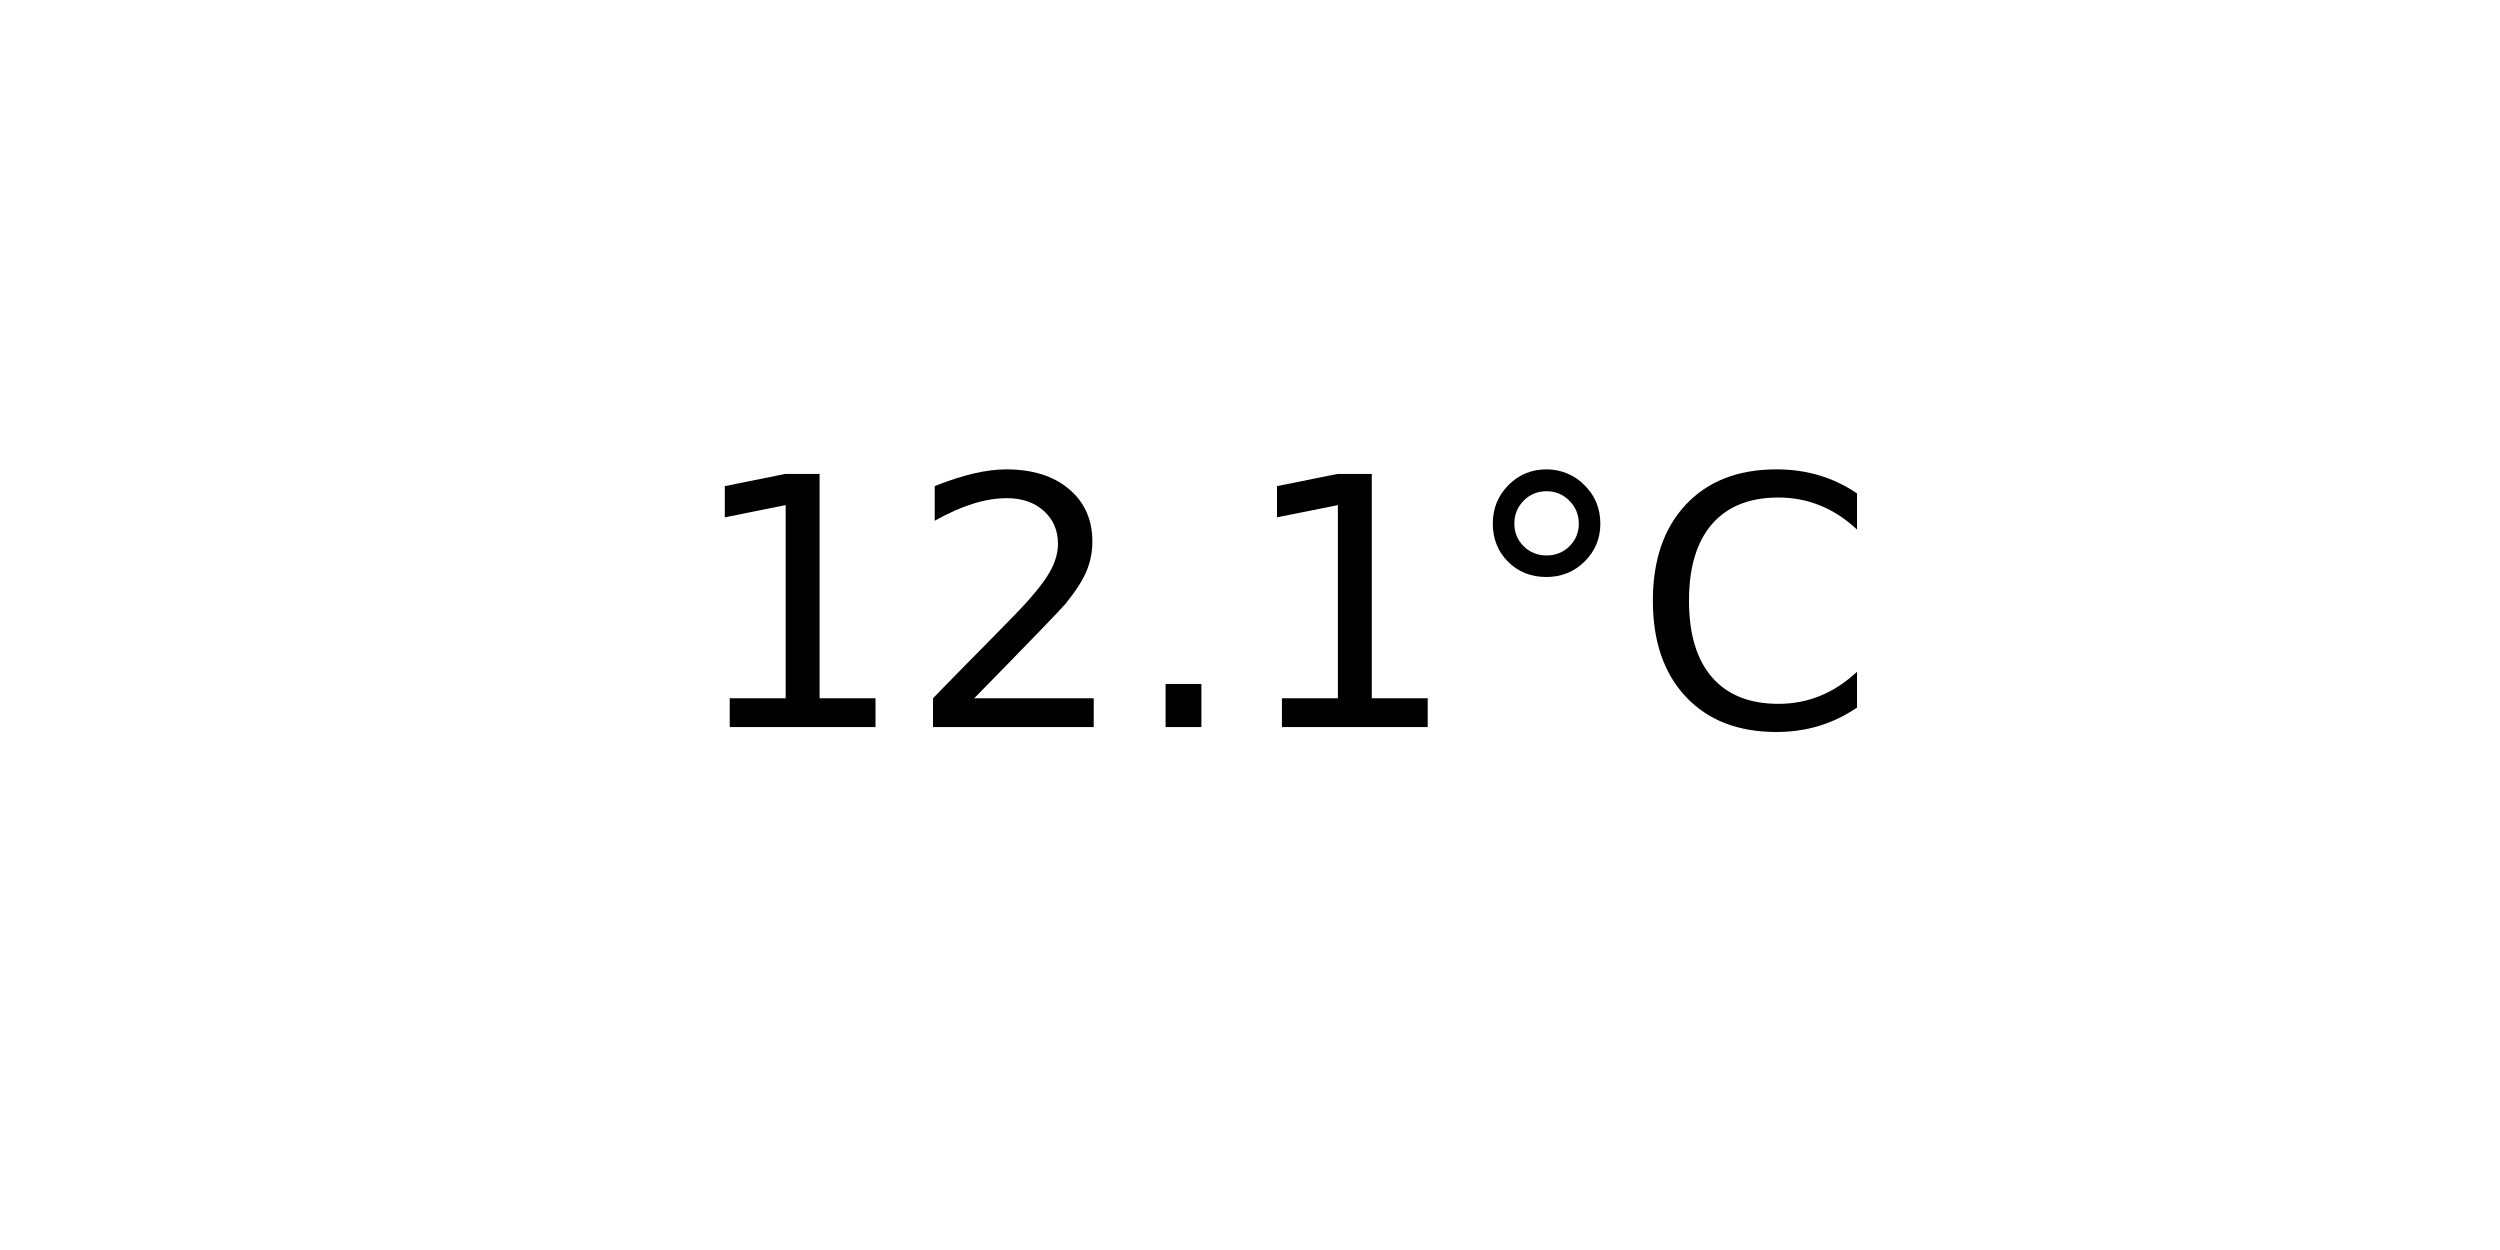
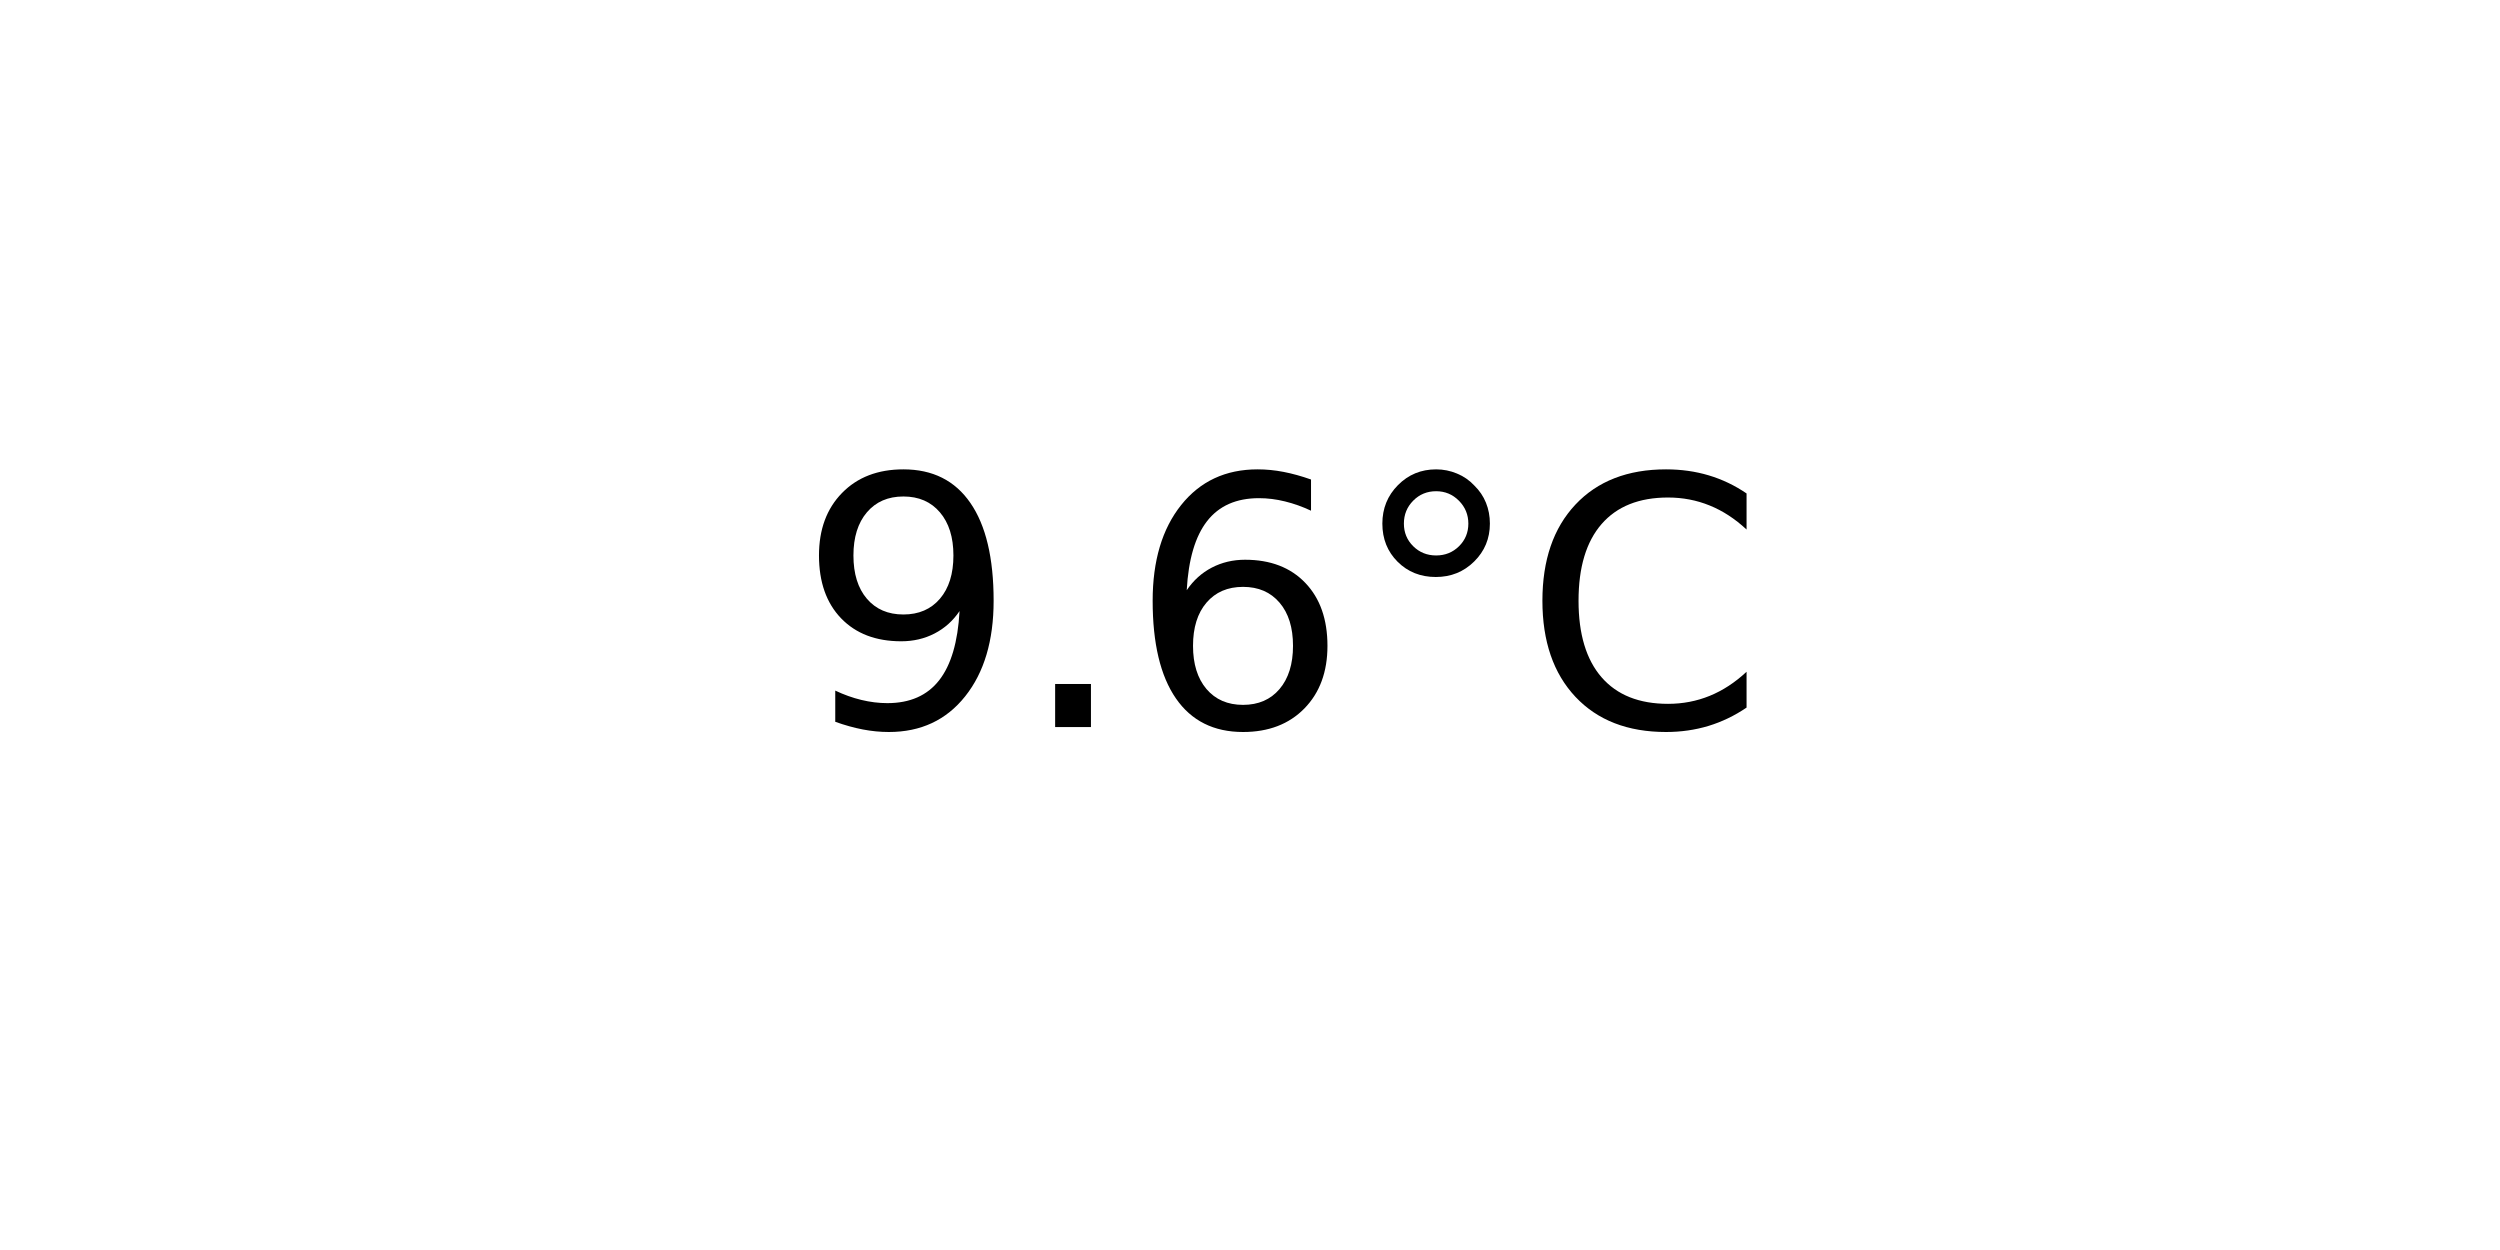
<svg xmlns="http://www.w3.org/2000/svg" xmlns:xlink="http://www.w3.org/1999/xlink" width="72pt" height="36pt" viewBox="0 0 72 36" version="1.1">
  <defs>
    <style type="text/css">*{stroke-linejoin: round; stroke-linecap: butt}</style>
  </defs>
  <g id="figure_1">
    <g id="axes_1">
      <g id="text_1">
-         <g transform="translate(19.77578 20.93937) scale(0.1 -0.1)">
+         <g transform="translate(22.95703 20.93937) scale(0.1 -0.1)">
          <defs>
-             <path id="DejaVuSans-31" d="M 794 531  L 1825 531  L 1825 4091  L 703 3866  L 703 4441  L 1819 4666  L 2450 4666  L 2450 531  L 3481 531  L 3481 0  L 794 0  L 794 531  z " transform="scale(0.015625)" />
-             <path id="DejaVuSans-32" d="M 1228 531  L 3431 531  L 3431 0  L 469 0  L 469 531  Q 828 903 1448 1529  Q 2069 2156 2228 2338  Q 2531 2678 2651 2914  Q 2772 3150 2772 3378  Q 2772 3750 2511 3984  Q 2250 4219 1831 4219  Q 1534 4219 1204 4116  Q 875 4013 500 3803  L 500 4441  Q 881 4594 1212 4672  Q 1544 4750 1819 4750  Q 2544 4750 2975 4387  Q 3406 4025 3406 3419  Q 3406 3131 3298 2873  Q 3191 2616 2906 2266  Q 2828 2175 2409 1742  Q 1991 1309 1228 531  z " transform="scale(0.015625)" />
+             <path id="DejaVuSans-39" d="M 703 97  L 703 672  Q 941 559 1184 500  Q 1428 441 1663 441  Q 2288 441 2617 861  Q 2947 1281 2994 2138  Q 2813 1869 2534 1725  Q 2256 1581 1919 1581  Q 1219 1581 811 2004  Q 403 2428 403 3163  Q 403 3881 828 4315  Q 1253 4750 1959 4750  Q 2769 4750 3195 4129  Q 3622 3509 3622 2328  Q 3622 1225 3098 567  Q 2575 -91 1691 -91  Q 1453 -91 1209 -44  Q 966 3 703 97  z M 1959 2075  Q 2384 2075 2632 2365  Q 2881 2656 2881 3163  Q 2881 3666 2632 3958  Q 2384 4250 1959 4250  Q 1534 4250 1286 3958  Q 1038 3666 1038 3163  Q 1038 2656 1286 2365  Q 1534 2075 1959 2075  z " transform="scale(0.015625)" />
            <path id="DejaVuSans-2e" d="M 684 794  L 1344 794  L 1344 0  L 684 0  L 684 794  z " transform="scale(0.015625)" />
+             <path id="DejaVuSans-36" d="M 2113 2584  Q 1688 2584 1439 2293  Q 1191 2003 1191 1497  Q 1191 994 1439 701  Q 1688 409 2113 409  Q 2538 409 2786 701  Q 3034 994 3034 1497  Q 3034 2003 2786 2293  Q 2538 2584 2113 2584  z M 3366 4563  L 3366 3988  Q 3128 4100 2886 4159  Q 2644 4219 2406 4219  Q 1781 4219 1451 3797  Q 1122 3375 1075 2522  Q 1259 2794 1537 2939  Q 1816 3084 2150 3084  Q 2853 3084 3261 2657  Q 3669 2231 3669 1497  Q 3669 778 3244 343  Q 2819 -91 2113 -91  Q 1303 -91 875 529  Q 447 1150 447 2328  Q 447 3434 972 4092  Q 1497 4750 2381 4750  Q 2619 4750 2861 4703  Q 3103 4656 3366 4563  z " transform="scale(0.015625)" />
            <path id="DejaVuSans-b0" d="M 1600 4347  Q 1350 4347 1178 4173  Q 1006 4000 1006 3750  Q 1006 3503 1178 3333  Q 1350 3163 1600 3163  Q 1850 3163 2022 3333  Q 2194 3503 2194 3750  Q 2194 3997 2020 4172  Q 1847 4347 1600 4347  z M 1600 4750  Q 1800 4750 1984 4673  Q 2169 4597 2303 4453  Q 2447 4313 2519 4134  Q 2591 3956 2591 3750  Q 2591 3338 2302 3052  Q 2013 2766 1594 2766  Q 1172 2766 890 3047  Q 609 3328 609 3750  Q 609 4169 896 4459  Q 1184 4750 1600 4750  z " transform="scale(0.015625)" />
            <path id="DejaVuSans-43" d="M 4122 4306  L 4122 3641  Q 3803 3938 3442 4084  Q 3081 4231 2675 4231  Q 1875 4231 1450 3742  Q 1025 3253 1025 2328  Q 1025 1406 1450 917  Q 1875 428 2675 428  Q 3081 428 3442 575  Q 3803 722 4122 1019  L 4122 359  Q 3791 134 3420 21  Q 3050 -91 2638 -91  Q 1578 -91 968 557  Q 359 1206 359 2328  Q 359 3453 968 4101  Q 1578 4750 2638 4750  Q 3056 4750 3426 4639  Q 3797 4528 4122 4306  z " transform="scale(0.015625)" />
          </defs>
-           <use xlink:href="#DejaVuSans-31" />
-           <use xlink:href="#DejaVuSans-32" x="63.623" />
-           <use xlink:href="#DejaVuSans-2e" x="127.246" />
-           <use xlink:href="#DejaVuSans-31" x="159.033" />
-           <use xlink:href="#DejaVuSans-b0" x="222.656" />
-           <use xlink:href="#DejaVuSans-43" x="272.656" />
+           <use xlink:href="#DejaVuSans-39" />
+           <use xlink:href="#DejaVuSans-2e" x="63.623" />
+           <use xlink:href="#DejaVuSans-36" x="95.41" />
+           <use xlink:href="#DejaVuSans-b0" x="159.033" />
+           <use xlink:href="#DejaVuSans-43" x="209.033" />
        </g>
      </g>
    </g>
  </g>
</svg>
